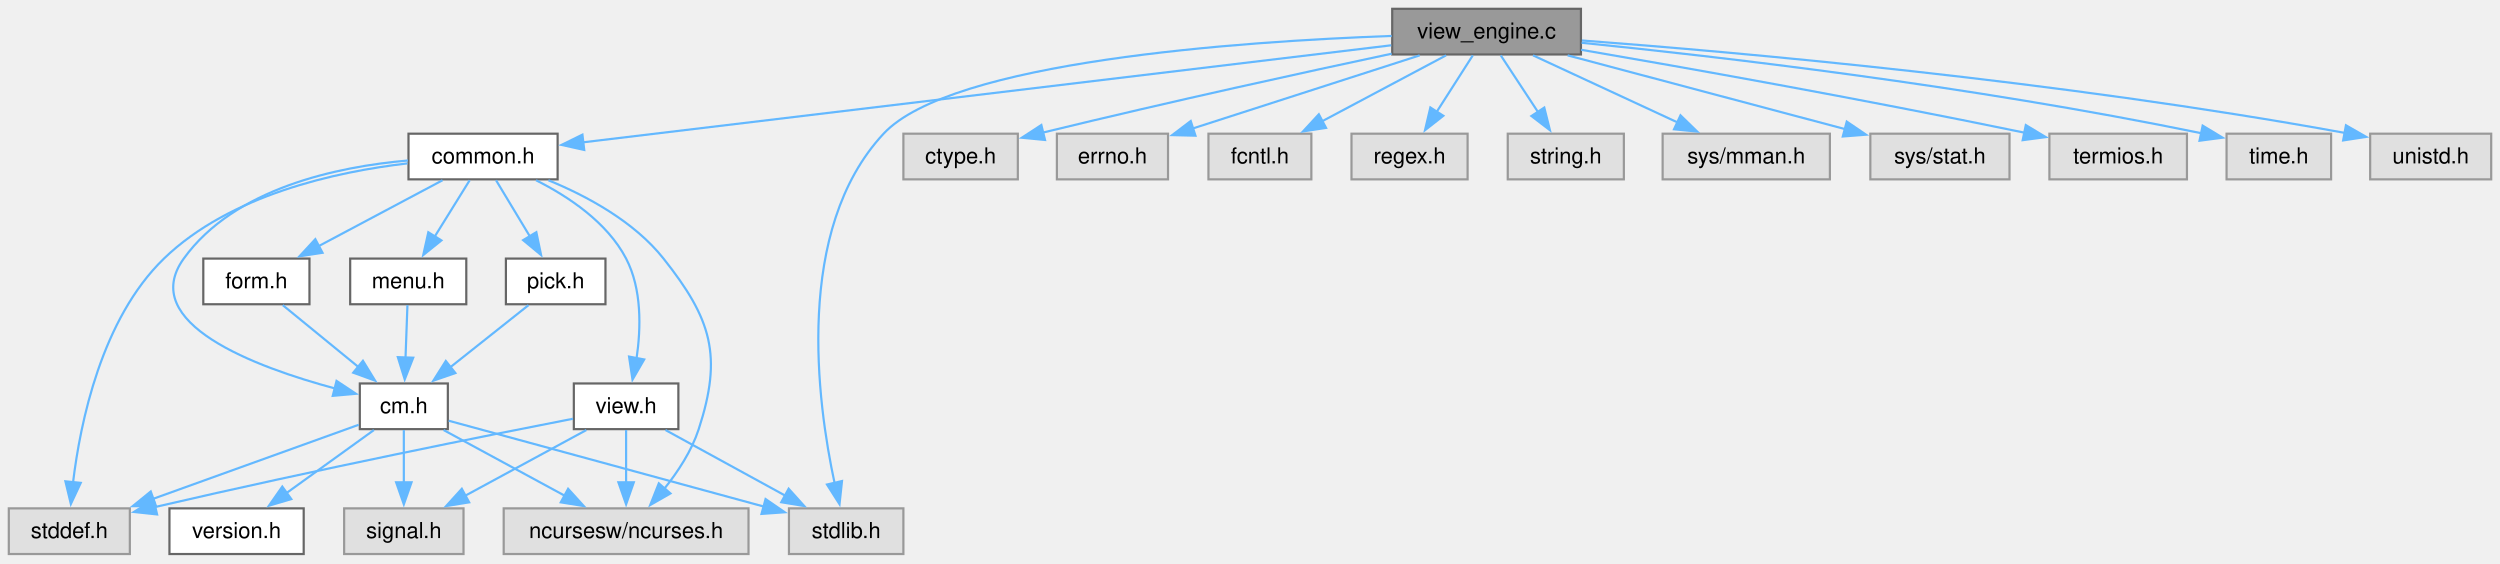
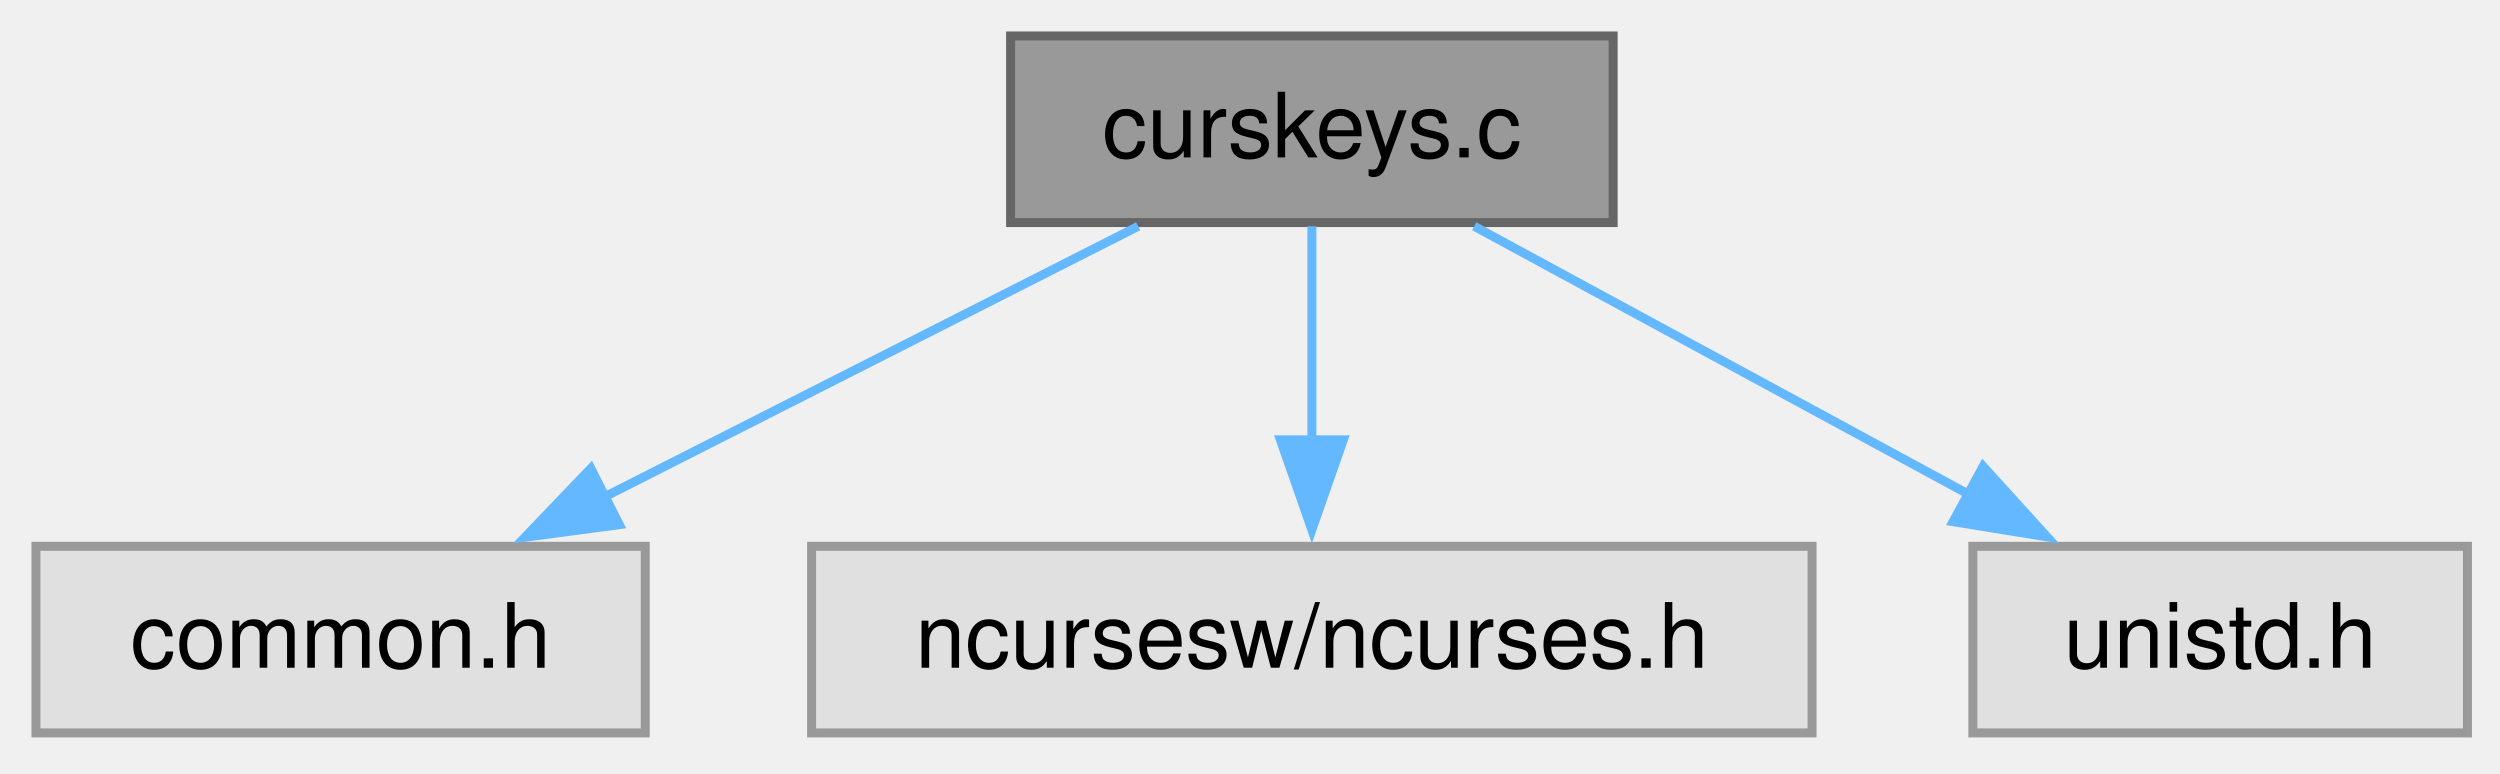
- <svg xmlns="http://www.w3.org/2000/svg" xmlns:xlink="http://www.w3.org/1999/xlink" width="1136pt" height="256pt" viewBox="0.00 0.00 1136.00 256.00">
-   <g id="graph0" class="graph" transform="scale(1 1) rotate(0) translate(4 251.75)">
+ <svg xmlns="http://www.w3.org/2000/svg" xmlns:xlink="http://www.w3.org/1999/xlink" width="278pt" height="86pt" viewBox="0.00 0.00 278.00 86.00">
+   <g id="graph0" class="graph" transform="scale(1 1) rotate(0) translate(4 81.5)">
    <g id="Node000001" class="node">
      <g id="a_Node000001">
-         <a xlink:title="The working part of View.">
-           <polygon fill="#999999" stroke="#666666" points="714.38,-247.75 628.62,-247.75 628.62,-227 714.38,-227 714.38,-247.75" />
-           <text xml:space="preserve" text-anchor="middle" x="671.5" y="-234.25" font-family="Helvetica,sans-Serif" font-size="10.00">view_engine.c</text>
+         <a xlink:title="Test Curses Keys.">
+           <polygon fill="#999999" stroke="#666666" points="175.38,-77.5 108.38,-77.5 108.38,-56.75 175.38,-56.75 175.38,-77.5" />
+           <text xml:space="preserve" text-anchor="middle" x="141.88" y="-64" font-family="Helvetica,sans-Serif" font-size="10.00">curskeys.c</text>
        </a>
      </g>
    </g>
    <g id="Node000002" class="node">
      <g id="a_Node000002">
-         <a xlink:href="../../de/d55/a00323.html" target="_top" xlink:title="Headder for C-Menu Menu, Form, Pick, and View components.">
-           <polygon fill="white" stroke="#666666" points="249.38,-191 181.62,-191 181.62,-170.25 249.38,-170.25 249.38,-191" />
-           <text xml:space="preserve" text-anchor="middle" x="215.5" y="-177.5" font-family="Helvetica,sans-Serif" font-size="10.00">common.h</text>
+         <a xlink:title=" ">
+           <polygon fill="#e0e0e0" stroke="#999999" points="67.75,-20.75 0,-20.75 0,0 67.75,0 67.75,-20.75" />
+           <text xml:space="preserve" text-anchor="middle" x="33.88" y="-7.25" font-family="Helvetica,sans-Serif" font-size="10.00">common.h</text>
        </a>
      </g>
    </g>
    <g id="edge1_Node000001_Node000002" class="edge">
      <g id="a_edge1_Node000001_Node000002">
        <a xlink:title=" ">
-           <path fill="none" stroke="#63b8ff" d="M628.19,-231.17C541.81,-220.8 348.86,-197.64 260.84,-187.07" />
-           <polygon fill="#63b8ff" stroke="#63b8ff" points="261.48,-183.62 251.14,-185.9 260.65,-190.57 261.48,-183.62" />
-         </a>
-       </g>
-     </g>
-     <g id="Node000008" class="node">
-       <g id="a_Node000008">
-         <a xlink:title=" ">
-           <polygon fill="#e0e0e0" stroke="#999999" points="406.5,-20.75 354.5,-20.75 354.5,0 406.5,0 406.5,-20.75" />
-           <text xml:space="preserve" text-anchor="middle" x="380.5" y="-7.25" font-family="Helvetica,sans-Serif" font-size="10.00">stdlib.h</text>
-         </a>
-       </g>
-     </g>
-     <g id="edge25_Node000001_Node000008" class="edge">
-       <g id="a_edge25_Node000001_Node000008">
-         <a xlink:title=" ">
-           <path fill="none" stroke="#63b8ff" d="M628.38,-235.42C559.22,-232.91 428.12,-223.84 397.5,-191 356.81,-147.37 367.26,-69.23 375.27,-32.08" />
-           <polygon fill="#63b8ff" stroke="#63b8ff" points="378.61,-33.17 377.48,-22.64 371.79,-31.58 378.61,-33.17" />
-         </a>
-       </g>
-     </g>
-     <g id="Node000013" class="node">
-       <g id="a_Node000013">
-         <a xlink:title=" ">
-           <polygon fill="#e0e0e0" stroke="#999999" points="458.5,-191 406.5,-191 406.5,-170.25 458.5,-170.25 458.5,-191" />
-           <text xml:space="preserve" text-anchor="middle" x="432.5" y="-177.5" font-family="Helvetica,sans-Serif" font-size="10.00">ctype.h</text>
-         </a>
-       </g>
-     </g>
-     <g id="edge21_Node000001_Node000013" class="edge">
-       <g id="a_edge21_Node000001_Node000013">
-         <a xlink:title=" ">
-           <path fill="none" stroke="#63b8ff" d="M628.39,-227.35C589.36,-219.05 530.03,-206.12 469.71,-191.47" />
-           <polygon fill="#63b8ff" stroke="#63b8ff" points="470.86,-188.15 460.31,-189.17 469.19,-194.95 470.86,-188.15" />
-         </a>
-       </g>
-     </g>
-     <g id="Node000014" class="node">
-       <g id="a_Node000014">
-         <a xlink:title=" ">
-           <polygon fill="#e0e0e0" stroke="#999999" points="526.75,-191 476.25,-191 476.25,-170.25 526.75,-170.25 526.75,-191" />
-           <text xml:space="preserve" text-anchor="middle" x="501.5" y="-177.5" font-family="Helvetica,sans-Serif" font-size="10.00">errno.h</text>
-         </a>
-       </g>
-     </g>
-     <g id="edge22_Node000001_Node000014" class="edge">
-       <g id="a_edge22_Node000001_Node000014">
-         <a xlink:title=" ">
-           <path fill="none" stroke="#63b8ff" d="M641.11,-226.59C612.19,-217.27 568.64,-203.25 537.89,-193.34" />
-           <polygon fill="#63b8ff" stroke="#63b8ff" points="539.22,-190.1 528.63,-190.36 537.07,-196.76 539.22,-190.1" />
-         </a>
-       </g>
-     </g>
-     <g id="Node000015" class="node">
-       <g id="a_Node000015">
-         <a xlink:title=" ">
-           <polygon fill="#e0e0e0" stroke="#999999" points="591.88,-191 545.12,-191 545.12,-170.25 591.88,-170.25 591.88,-191" />
-           <text xml:space="preserve" text-anchor="middle" x="568.5" y="-177.5" font-family="Helvetica,sans-Serif" font-size="10.00">fcntl.h</text>
-         </a>
-       </g>
-     </g>
-     <g id="edge23_Node000001_Node000015" class="edge">
-       <g id="a_edge23_Node000001_Node000015">
-         <a xlink:title=" ">
-           <path fill="none" stroke="#63b8ff" d="M653.09,-226.59C637.41,-218.26 614.65,-206.16 596.69,-196.61" />
-           <polygon fill="#63b8ff" stroke="#63b8ff" points="598.56,-193.64 588.09,-192.04 595.28,-199.82 598.56,-193.64" />
-         </a>
-       </g>
-     </g>
-     <g id="Node000016" class="node">
-       <g id="a_Node000016">
-         <a xlink:title=" ">
-           <polygon fill="#e0e0e0" stroke="#999999" points="662.88,-191 610.12,-191 610.12,-170.25 662.88,-170.25 662.88,-191" />
-           <text xml:space="preserve" text-anchor="middle" x="636.5" y="-177.5" font-family="Helvetica,sans-Serif" font-size="10.00">regex.h</text>
-         </a>
-       </g>
-     </g>
-     <g id="edge24_Node000001_Node000016" class="edge">
-       <g id="a_edge24_Node000001_Node000016">
-         <a xlink:title=" ">
-           <path fill="none" stroke="#63b8ff" d="M665.24,-226.59C660.66,-219.42 654.3,-209.48 648.73,-200.76" />
-           <polygon fill="#63b8ff" stroke="#63b8ff" points="651.85,-199.14 643.52,-192.6 645.96,-202.91 651.85,-199.14" />
-         </a>
-       </g>
-     </g>
-     <g id="Node000017" class="node">
-       <g id="a_Node000017">
-         <a xlink:title=" ">
-           <polygon fill="#e0e0e0" stroke="#999999" points="733.88,-191 681.12,-191 681.12,-170.25 733.88,-170.25 733.88,-191" />
-           <text xml:space="preserve" text-anchor="middle" x="707.5" y="-177.5" font-family="Helvetica,sans-Serif" font-size="10.00">string.h</text>
-         </a>
-       </g>
-     </g>
-     <g id="edge26_Node000001_Node000017" class="edge">
-       <g id="a_edge26_Node000001_Node000017">
-         <a xlink:title=" ">
-           <path fill="none" stroke="#63b8ff" d="M677.94,-226.59C682.65,-219.42 689.19,-209.48 694.92,-200.76" />
-           <polygon fill="#63b8ff" stroke="#63b8ff" points="697.72,-202.87 700.29,-192.59 691.87,-199.03 697.72,-202.87" />
-         </a>
-       </g>
-     </g>
-     <g id="Node000018" class="node">
-       <g id="a_Node000018">
-         <a xlink:title=" ">
-           <polygon fill="#e0e0e0" stroke="#999999" points="827.5,-191 751.5,-191 751.5,-170.25 827.5,-170.25 827.5,-191" />
-           <text xml:space="preserve" text-anchor="middle" x="789.5" y="-177.5" font-family="Helvetica,sans-Serif" font-size="10.00">sys/mman.h</text>
-         </a>
-       </g>
-     </g>
-     <g id="edge27_Node000001_Node000018" class="edge">
-       <g id="a_edge27_Node000001_Node000018">
-         <a xlink:title=" ">
-           <path fill="none" stroke="#63b8ff" d="M692.6,-226.59C710.89,-218.1 737.6,-205.7 758.36,-196.08" />
-           <polygon fill="#63b8ff" stroke="#63b8ff" points="759.62,-199.35 767.21,-191.97 756.67,-193 759.62,-199.35" />
-         </a>
-       </g>
-     </g>
-     <g id="Node000019" class="node">
-       <g id="a_Node000019">
-         <a xlink:title=" ">
-           <polygon fill="#e0e0e0" stroke="#999999" points="909.12,-191 845.88,-191 845.88,-170.25 909.12,-170.25 909.12,-191" />
-           <text xml:space="preserve" text-anchor="middle" x="877.5" y="-177.5" font-family="Helvetica,sans-Serif" font-size="10.00">sys/stat.h</text>
-         </a>
-       </g>
-     </g>
-     <g id="edge28_Node000001_Node000019" class="edge">
-       <g id="a_edge28_Node000001_Node000019">
-         <a xlink:title=" ">
-           <path fill="none" stroke="#63b8ff" d="M708.33,-226.59C743.67,-217.19 797.04,-203.01 834.36,-193.09" />
-           <polygon fill="#63b8ff" stroke="#63b8ff" points="835.16,-196.5 843.93,-190.55 833.36,-189.73 835.16,-196.5" />
-         </a>
-       </g>
-     </g>
-     <g id="Node000020" class="node">
-       <g id="a_Node000020">
-         <a xlink:title=" ">
-           <polygon fill="#e0e0e0" stroke="#999999" points="989.75,-191 927.25,-191 927.25,-170.25 989.75,-170.25 989.75,-191" />
-           <text xml:space="preserve" text-anchor="middle" x="958.5" y="-177.5" font-family="Helvetica,sans-Serif" font-size="10.00">termios.h</text>
-         </a>
-       </g>
-     </g>
-     <g id="edge29_Node000001_Node000020" class="edge">
-       <g id="a_edge29_Node000001_Node000020">
-         <a xlink:title=" ">
-           <path fill="none" stroke="#63b8ff" d="M714.46,-229.13C761.52,-221.06 839.48,-207.26 915.84,-191.48" />
-           <polygon fill="#63b8ff" stroke="#63b8ff" points="916.53,-194.91 925.61,-189.45 915.1,-188.06 916.53,-194.91" />
-         </a>
-       </g>
-     </g>
-     <g id="Node000021" class="node">
-       <g id="a_Node000021">
-         <a xlink:title=" ">
-           <polygon fill="#e0e0e0" stroke="#999999" points="1055.25,-191 1007.75,-191 1007.75,-170.25 1055.25,-170.25 1055.25,-191" />
-           <text xml:space="preserve" text-anchor="middle" x="1031.5" y="-177.5" font-family="Helvetica,sans-Serif" font-size="10.00">time.h</text>
-         </a>
-       </g>
-     </g>
-     <g id="edge30_Node000001_Node000021" class="edge">
-       <g id="a_edge30_Node000001_Node000021">
-         <a xlink:title=" ">
-           <path fill="none" stroke="#63b8ff" d="M714.68,-232.31C775.48,-226.18 889.9,-213.09 996.49,-191.17" />
-           <polygon fill="#63b8ff" stroke="#63b8ff" points="996.89,-194.66 1005.96,-189.19 995.46,-187.81 996.89,-194.66" />
-         </a>
-       </g>
-     </g>
-     <g id="Node000022" class="node">
-       <g id="a_Node000022">
-         <a xlink:title=" ">
-           <polygon fill="#e0e0e0" stroke="#999999" points="1128,-191 1073,-191 1073,-170.25 1128,-170.25 1128,-191" />
-           <text xml:space="preserve" text-anchor="middle" x="1100.5" y="-177.5" font-family="Helvetica,sans-Serif" font-size="10.00">unistd.h</text>
-         </a>
-       </g>
-     </g>
-     <g id="edge31_Node000001_Node000022" class="edge">
-       <g id="a_edge31_Node000001_Node000022">
-         <a xlink:title=" ">
-           <path fill="none" stroke="#63b8ff" d="M714.83,-233.36C785.57,-228.02 930.39,-215.27 1061.64,-191.33" />
-           <polygon fill="#63b8ff" stroke="#63b8ff" points="1062,-194.82 1071.19,-189.56 1060.72,-187.94 1062,-194.82" />
+           <path fill="none" stroke="#63b8ff" d="M122.57,-56.34C106.06,-47.97 82.04,-35.79 63.17,-26.22" />
+           <polygon fill="#63b8ff" stroke="#63b8ff" points="64.87,-23.16 54.37,-21.76 61.7,-29.41 64.87,-23.16" />
        </a>
      </g>
    </g>
    <g id="Node000003" class="node">
      <g id="a_Node000003">
        <a xlink:title=" ">
-           <polygon fill="#e0e0e0" stroke="#999999" points="336.12,-20.75 224.88,-20.75 224.88,0 336.12,0 336.12,-20.75" />
-           <text xml:space="preserve" text-anchor="middle" x="280.5" y="-7.25" font-family="Helvetica,sans-Serif" font-size="10.00">ncursesw/ncurses.h</text>
+           <polygon fill="#e0e0e0" stroke="#999999" points="197.5,-20.75 86.25,-20.75 86.25,0 197.5,0 197.5,-20.75" />
+           <text xml:space="preserve" text-anchor="middle" x="141.88" y="-7.25" font-family="Helvetica,sans-Serif" font-size="10.00">ncursesw/ncurses.h</text>
        </a>
      </g>
    </g>
-     <g id="edge2_Node000002_Node000003" class="edge">
-       <g id="a_edge2_Node000002_Node000003">
+     <g id="edge2_Node000001_Node000003" class="edge">
+       <g id="a_edge2_Node000001_Node000003">
        <a xlink:title=" ">
-           <path fill="none" stroke="#63b8ff" d="M245.19,-169.85C262.78,-162.62 284.16,-151.08 297.5,-134.25 319.34,-106.68 324.38,-90.2 313.5,-56.75 310.29,-46.87 304.03,-37.35 297.81,-29.6" />
-           <polygon fill="#63b8ff" stroke="#63b8ff" points="300.65,-27.53 291.46,-22.27 295.36,-32.12 300.65,-27.53" />
+           <path fill="none" stroke="#63b8ff" d="M141.88,-56.34C141.88,-49.72 141.88,-40.72 141.88,-32.52" />
+           <polygon fill="#63b8ff" stroke="#63b8ff" points="145.38,-32.59 141.88,-22.59 138.38,-32.59 145.38,-32.59" />
        </a>
      </g>
    </g>
    <g id="Node000004" class="node">
      <g id="a_Node000004">
-         <a xlink:href="../../d8/d23/a00326.html" target="_top" xlink:title="Headder for C-Menu API library, libcm.so.">
-           <polygon fill="white" stroke="#666666" points="199.5,-77.5 159.5,-77.5 159.5,-56.75 199.5,-56.75 199.5,-77.5" />
-           <text xml:space="preserve" text-anchor="middle" x="179.5" y="-64" font-family="Helvetica,sans-Serif" font-size="10.00">cm.h</text>
+         <a xlink:title=" ">
+           <polygon fill="#e0e0e0" stroke="#999999" points="270.38,-20.75 215.38,-20.75 215.38,0 270.38,0 270.38,-20.75" />
+           <text xml:space="preserve" text-anchor="middle" x="242.88" y="-7.25" font-family="Helvetica,sans-Serif" font-size="10.00">unistd.h</text>
        </a>
      </g>
    </g>
-     <g id="edge3_Node000002_Node000004" class="edge">
-       <g id="a_edge3_Node000002_Node000004">
+     <g id="edge3_Node000001_Node000004" class="edge">
+       <g id="a_edge3_Node000001_Node000004">
        <a xlink:title=" ">
-           <path fill="none" stroke="#63b8ff" d="M181.38,-178.82C149.2,-176.02 102.56,-166.26 79.5,-134.25 58.38,-104.94 111.85,-84.98 148.49,-75.16" />
-           <polygon fill="#63b8ff" stroke="#63b8ff" points="148.92,-78.67 157.75,-72.82 147.2,-71.88 148.92,-78.67" />
-         </a>
-       </g>
-     </g>
-     <g id="Node000007" class="node">
-       <g id="a_Node000007">
-         <a xlink:title=" ">
-           <polygon fill="#e0e0e0" stroke="#999999" points="55,-20.75 0,-20.75 0,0 55,0 55,-20.75" />
-           <text xml:space="preserve" text-anchor="middle" x="27.5" y="-7.25" font-family="Helvetica,sans-Serif" font-size="10.00">stddef.h</text>
-         </a>
-       </g>
-     </g>
-     <g id="edge20_Node000002_Node000007" class="edge">
-       <g id="a_edge20_Node000002_Node000007">
-         <a xlink:title=" ">
-           <path fill="none" stroke="#63b8ff" d="M181.19,-177.51C148.67,-173.72 100.46,-163.22 70.5,-134.25 42.17,-106.85 32.48,-59.76 29.19,-32.52" />
-           <polygon fill="#63b8ff" stroke="#63b8ff" points="32.69,-32.34 28.2,-22.74 25.72,-33.04 32.69,-32.34" />
-         </a>
-       </g>
-     </g>
-     <g id="Node000009" class="node">
-       <g id="a_Node000009">
-         <a xlink:href="../../dd/de2/a00320.html" target="_top" xlink:title="Form data structures, enums, types, end external declarations.">
-           <polygon fill="white" stroke="#666666" points="136.62,-134.25 88.38,-134.25 88.38,-113.5 136.62,-113.5 136.62,-134.25" />
-           <text xml:space="preserve" text-anchor="middle" x="112.5" y="-120.75" font-family="Helvetica,sans-Serif" font-size="10.00">form.h</text>
-         </a>
-       </g>
-     </g>
-     <g id="edge9_Node000002_Node000009" class="edge">
-       <g id="a_edge9_Node000002_Node000009">
-         <a xlink:title=" ">
-           <path fill="none" stroke="#63b8ff" d="M197.09,-169.84C181.41,-161.51 158.65,-149.41 140.69,-139.86" />
-           <polygon fill="#63b8ff" stroke="#63b8ff" points="142.56,-136.89 132.09,-135.29 139.28,-143.07 142.56,-136.89" />
-         </a>
-       </g>
-     </g>
-     <g id="Node000010" class="node">
-       <g id="a_Node000010">
-         <a xlink:href="../../da/de0/a00317.html" target="_top" xlink:title="Menu data structures, enums, types, end external declarations.">
-           <polygon fill="white" stroke="#666666" points="207.88,-134.25 155.12,-134.25 155.12,-113.5 207.88,-113.5 207.88,-134.25" />
-           <text xml:space="preserve" text-anchor="middle" x="181.5" y="-120.75" font-family="Helvetica,sans-Serif" font-size="10.00">menu.h</text>
-         </a>
-       </g>
-     </g>
-     <g id="edge11_Node000002_Node000010" class="edge">
-       <g id="a_edge11_Node000002_Node000010">
-         <a xlink:title=" ">
-           <path fill="none" stroke="#63b8ff" d="M209.42,-169.84C205.02,-162.75 198.93,-152.94 193.56,-144.29" />
-           <polygon fill="#63b8ff" stroke="#63b8ff" points="196.57,-142.51 188.32,-135.86 190.63,-146.21 196.57,-142.51" />
-         </a>
-       </g>
-     </g>
-     <g id="Node000011" class="node">
-       <g id="a_Node000011">
-         <a xlink:href="../../d0/d39/a00314.html" target="_top" xlink:title="Pick data structures, enums, types, end external declarations.">
-           <polygon fill="white" stroke="#666666" points="271.12,-134.25 225.88,-134.25 225.88,-113.5 271.12,-113.5 271.12,-134.25" />
-           <text xml:space="preserve" text-anchor="middle" x="248.5" y="-120.75" font-family="Helvetica,sans-Serif" font-size="10.00">pick.h</text>
-         </a>
-       </g>
-     </g>
-     <g id="edge13_Node000002_Node000011" class="edge">
-       <g id="a_edge13_Node000002_Node000011">
-         <a xlink:title=" ">
-           <path fill="none" stroke="#63b8ff" d="M221.4,-169.84C225.67,-162.75 231.58,-152.94 236.8,-144.29" />
-           <polygon fill="#63b8ff" stroke="#63b8ff" points="239.71,-146.25 241.87,-135.87 233.71,-142.63 239.71,-146.25" />
-         </a>
-       </g>
-     </g>
-     <g id="Node000012" class="node">
-       <g id="a_Node000012">
-         <a xlink:href="../../d5/d0f/a00308.html" target="_top" xlink:title="View data structures, enums, types, end external declarations.">
-           <polygon fill="white" stroke="#666666" points="304.25,-77.5 256.75,-77.5 256.75,-56.75 304.25,-56.75 304.25,-77.5" />
-           <text xml:space="preserve" text-anchor="middle" x="280.5" y="-64" font-family="Helvetica,sans-Serif" font-size="10.00">view.h</text>
-         </a>
-       </g>
-     </g>
-     <g id="edge15_Node000002_Node000012" class="edge">
-       <g id="a_edge15_Node000002_Node000012">
-         <a xlink:title=" ">
-           <path fill="none" stroke="#63b8ff" d="M239.58,-169.84C254.3,-162.44 271.91,-150.72 280.5,-134.25 287.73,-120.38 287.27,-102.54 285.25,-88.88" />
-           <polygon fill="#63b8ff" stroke="#63b8ff" points="288.72,-88.41 283.41,-79.24 281.84,-89.72 288.72,-88.41" />
-         </a>
-       </g>
-     </g>
-     <g id="edge5_Node000004_Node000003" class="edge">
-       <g id="a_edge5_Node000004_Node000003">
-         <a xlink:title=" ">
-           <path fill="none" stroke="#63b8ff" d="M197.56,-56.34C212.92,-48.01 235.24,-35.91 252.86,-26.36" />
-           <polygon fill="#63b8ff" stroke="#63b8ff" points="254.15,-29.64 261.27,-21.8 250.81,-23.49 254.15,-29.64" />
-         </a>
-       </g>
-     </g>
-     <g id="Node000005" class="node">
-       <g id="a_Node000005">
-         <a xlink:href="../../d1/d5d/a00311.html" target="_top" xlink:title=" ">
-           <polygon fill="white" stroke="#666666" points="134,-20.75 73,-20.75 73,0 134,0 134,-20.75" />
-           <text xml:space="preserve" text-anchor="middle" x="103.5" y="-7.25" font-family="Helvetica,sans-Serif" font-size="10.00">version.h</text>
-         </a>
-       </g>
-     </g>
-     <g id="edge4_Node000004_Node000005" class="edge">
-       <g id="a_edge4_Node000004_Node000005">
-         <a xlink:title=" ">
-           <path fill="none" stroke="#63b8ff" d="M165.91,-56.34C154.89,-48.4 139.11,-37.03 126.18,-27.71" />
-           <polygon fill="#63b8ff" stroke="#63b8ff" points="128.36,-24.97 118.2,-21.96 124.27,-30.65 128.36,-24.97" />
-         </a>
-       </g>
-     </g>
-     <g id="Node000006" class="node">
-       <g id="a_Node000006">
-         <a xlink:title=" ">
-           <polygon fill="#e0e0e0" stroke="#999999" points="206.62,-20.75 152.38,-20.75 152.38,0 206.62,0 206.62,-20.75" />
-           <text xml:space="preserve" text-anchor="middle" x="179.5" y="-7.25" font-family="Helvetica,sans-Serif" font-size="10.00">signal.h</text>
-         </a>
-       </g>
-     </g>
-     <g id="edge6_Node000004_Node000006" class="edge">
-       <g id="a_edge6_Node000004_Node000006">
-         <a xlink:title=" ">
-           <path fill="none" stroke="#63b8ff" d="M179.5,-56.34C179.5,-49.72 179.5,-40.72 179.5,-32.52" />
-           <polygon fill="#63b8ff" stroke="#63b8ff" points="183,-32.59 179.5,-22.59 176,-32.59 183,-32.59" />
-         </a>
-       </g>
-     </g>
-     <g id="edge7_Node000004_Node000007" class="edge">
-       <g id="a_edge7_Node000004_Node000007">
-         <a xlink:title=" ">
-           <path fill="none" stroke="#63b8ff" d="M159,-58.74C135.14,-50.15 95.25,-35.78 65.64,-25.11" />
-           <polygon fill="#63b8ff" stroke="#63b8ff" points="66.87,-21.84 56.28,-21.74 64.5,-28.42 66.87,-21.84" />
-         </a>
-       </g>
-     </g>
-     <g id="edge8_Node000004_Node000008" class="edge">
-       <g id="a_edge8_Node000004_Node000008">
-         <a xlink:title=" ">
-           <path fill="none" stroke="#63b8ff" d="M199.88,-60.57C233.43,-51.43 300.79,-33.09 343.1,-21.56" />
-           <polygon fill="#63b8ff" stroke="#63b8ff" points="343.87,-24.98 352.6,-18.98 342.03,-18.23 343.87,-24.98" />
-         </a>
-       </g>
-     </g>
-     <g id="edge10_Node000009_Node000004" class="edge">
-       <g id="a_edge10_Node000009_Node000004">
-         <a xlink:title=" ">
-           <path fill="none" stroke="#63b8ff" d="M124.48,-113.09C134.01,-105.3 147.56,-94.22 158.83,-85.01" />
-           <polygon fill="#63b8ff" stroke="#63b8ff" points="160.92,-87.82 166.45,-78.79 156.5,-82.4 160.92,-87.82" />
-         </a>
-       </g>
-     </g>
-     <g id="edge12_Node000010_Node000004" class="edge">
-       <g id="a_edge12_Node000010_Node000004">
-         <a xlink:title=" ">
-           <path fill="none" stroke="#63b8ff" d="M181.14,-113.09C180.9,-106.47 180.57,-97.47 180.27,-89.27" />
-           <polygon fill="#63b8ff" stroke="#63b8ff" points="183.77,-89.21 179.91,-79.34 176.78,-89.46 183.77,-89.21" />
-         </a>
-       </g>
-     </g>
-     <g id="edge14_Node000011_Node000004" class="edge">
-       <g id="a_edge14_Node000011_Node000004">
-         <a xlink:title=" ">
-           <path fill="none" stroke="#63b8ff" d="M236.16,-113.09C226.25,-105.22 212.11,-94 200.44,-84.74" />
-           <polygon fill="#63b8ff" stroke="#63b8ff" points="202.92,-82.24 192.91,-78.77 198.57,-87.73 202.92,-82.24" />
-         </a>
-       </g>
-     </g>
-     <g id="edge16_Node000012_Node000003" class="edge">
-       <g id="a_edge16_Node000012_Node000003">
-         <a xlink:title=" ">
-           <path fill="none" stroke="#63b8ff" d="M280.5,-56.34C280.5,-49.72 280.5,-40.72 280.5,-32.52" />
-           <polygon fill="#63b8ff" stroke="#63b8ff" points="284,-32.59 280.5,-22.59 277,-32.59 284,-32.59" />
-         </a>
-       </g>
-     </g>
-     <g id="edge17_Node000012_Node000006" class="edge">
-       <g id="a_edge17_Node000012_Node000006">
-         <a xlink:title=" ">
-           <path fill="none" stroke="#63b8ff" d="M262.44,-56.34C247.08,-48.01 224.76,-35.91 207.14,-26.36" />
-           <polygon fill="#63b8ff" stroke="#63b8ff" points="209.19,-23.49 198.73,-21.8 205.85,-29.64 209.19,-23.49" />
-         </a>
-       </g>
-     </g>
-     <g id="edge18_Node000012_Node000007" class="edge">
-       <g id="a_edge18_Node000012_Node000007">
-         <a xlink:title=" ">
-           <path fill="none" stroke="#63b8ff" d="M256.33,-61.47C218.05,-54.01 140.88,-38.63 66.35,-21.34" />
-           <polygon fill="#63b8ff" stroke="#63b8ff" points="67.38,-17.99 56.85,-19.12 65.79,-24.81 67.38,-17.99" />
-         </a>
-       </g>
-     </g>
-     <g id="edge19_Node000012_Node000008" class="edge">
-       <g id="a_edge19_Node000012_Node000008">
-         <a xlink:title=" ">
-           <path fill="none" stroke="#63b8ff" d="M298.38,-56.34C313.59,-48.01 335.69,-35.91 353.13,-26.36" />
-           <polygon fill="#63b8ff" stroke="#63b8ff" points="354.36,-29.68 361.45,-21.81 351,-23.54 354.36,-29.68" />
+           <path fill="none" stroke="#63b8ff" d="M159.93,-56.34C175.3,-48.01 197.62,-35.91 215.23,-26.36" />
+           <polygon fill="#63b8ff" stroke="#63b8ff" points="216.52,-29.64 223.64,-21.8 213.18,-23.49 216.52,-29.64" />
        </a>
      </g>
    </g>
  </g>
</svg>
